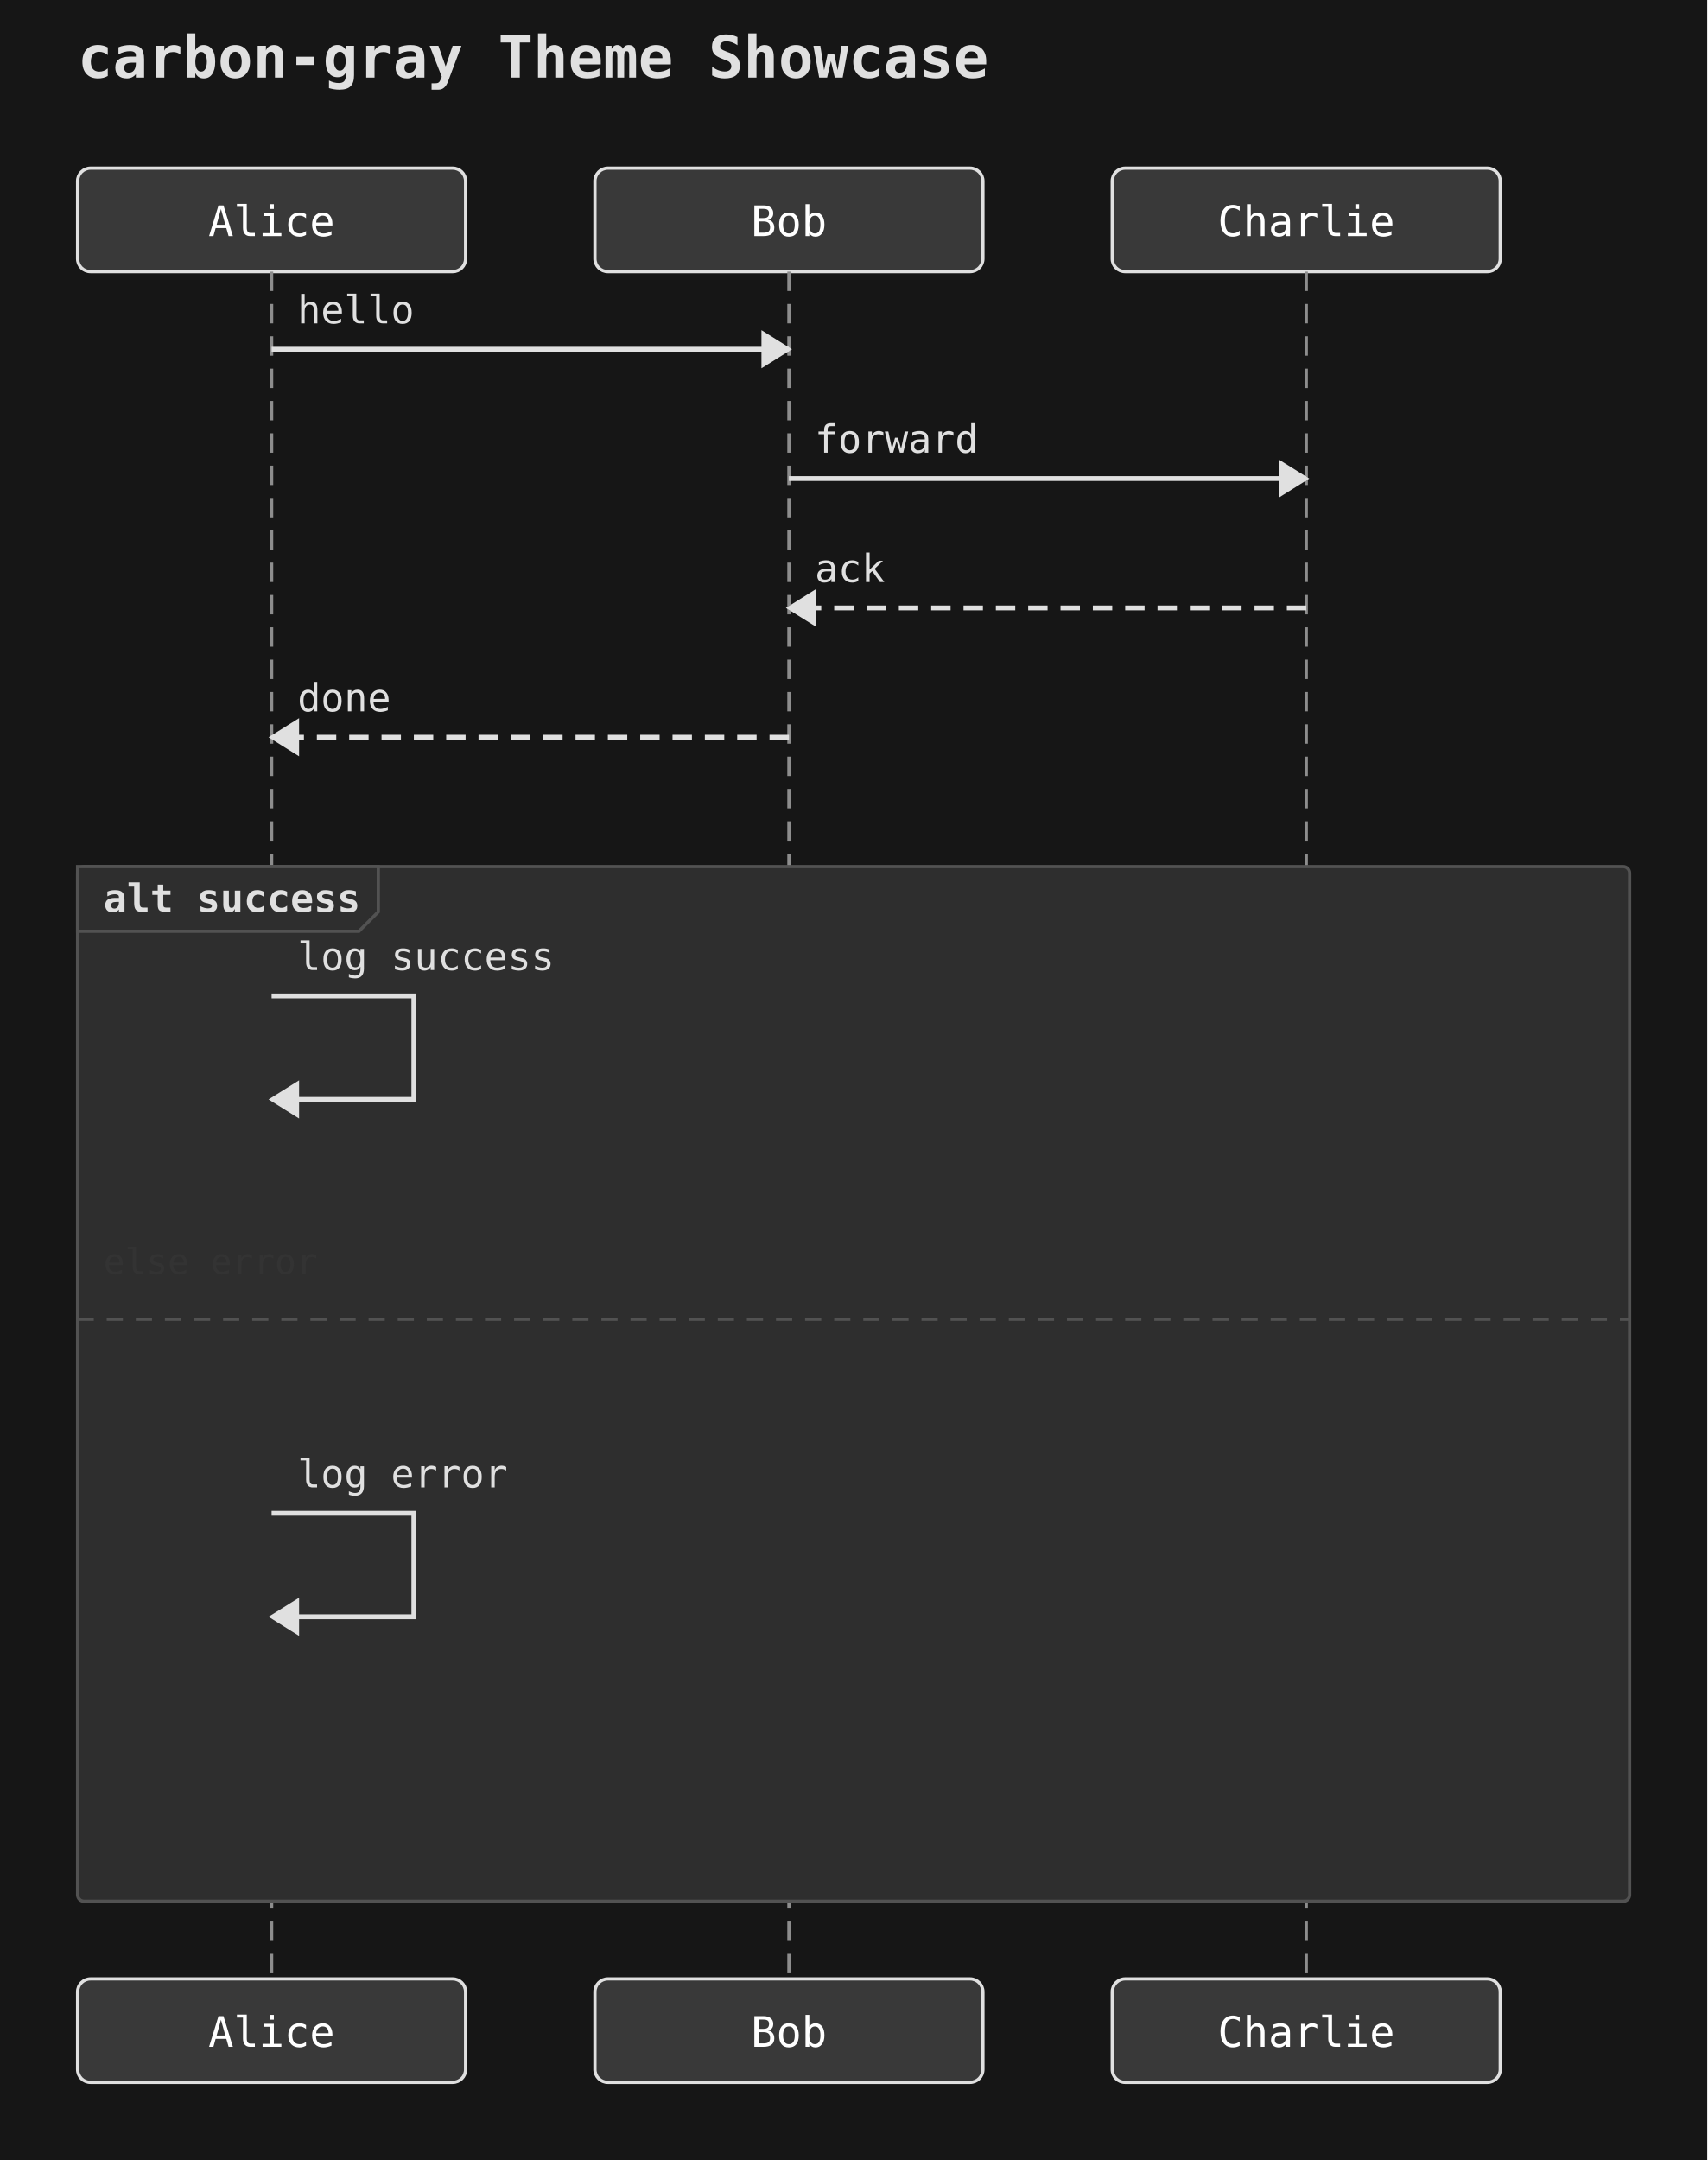
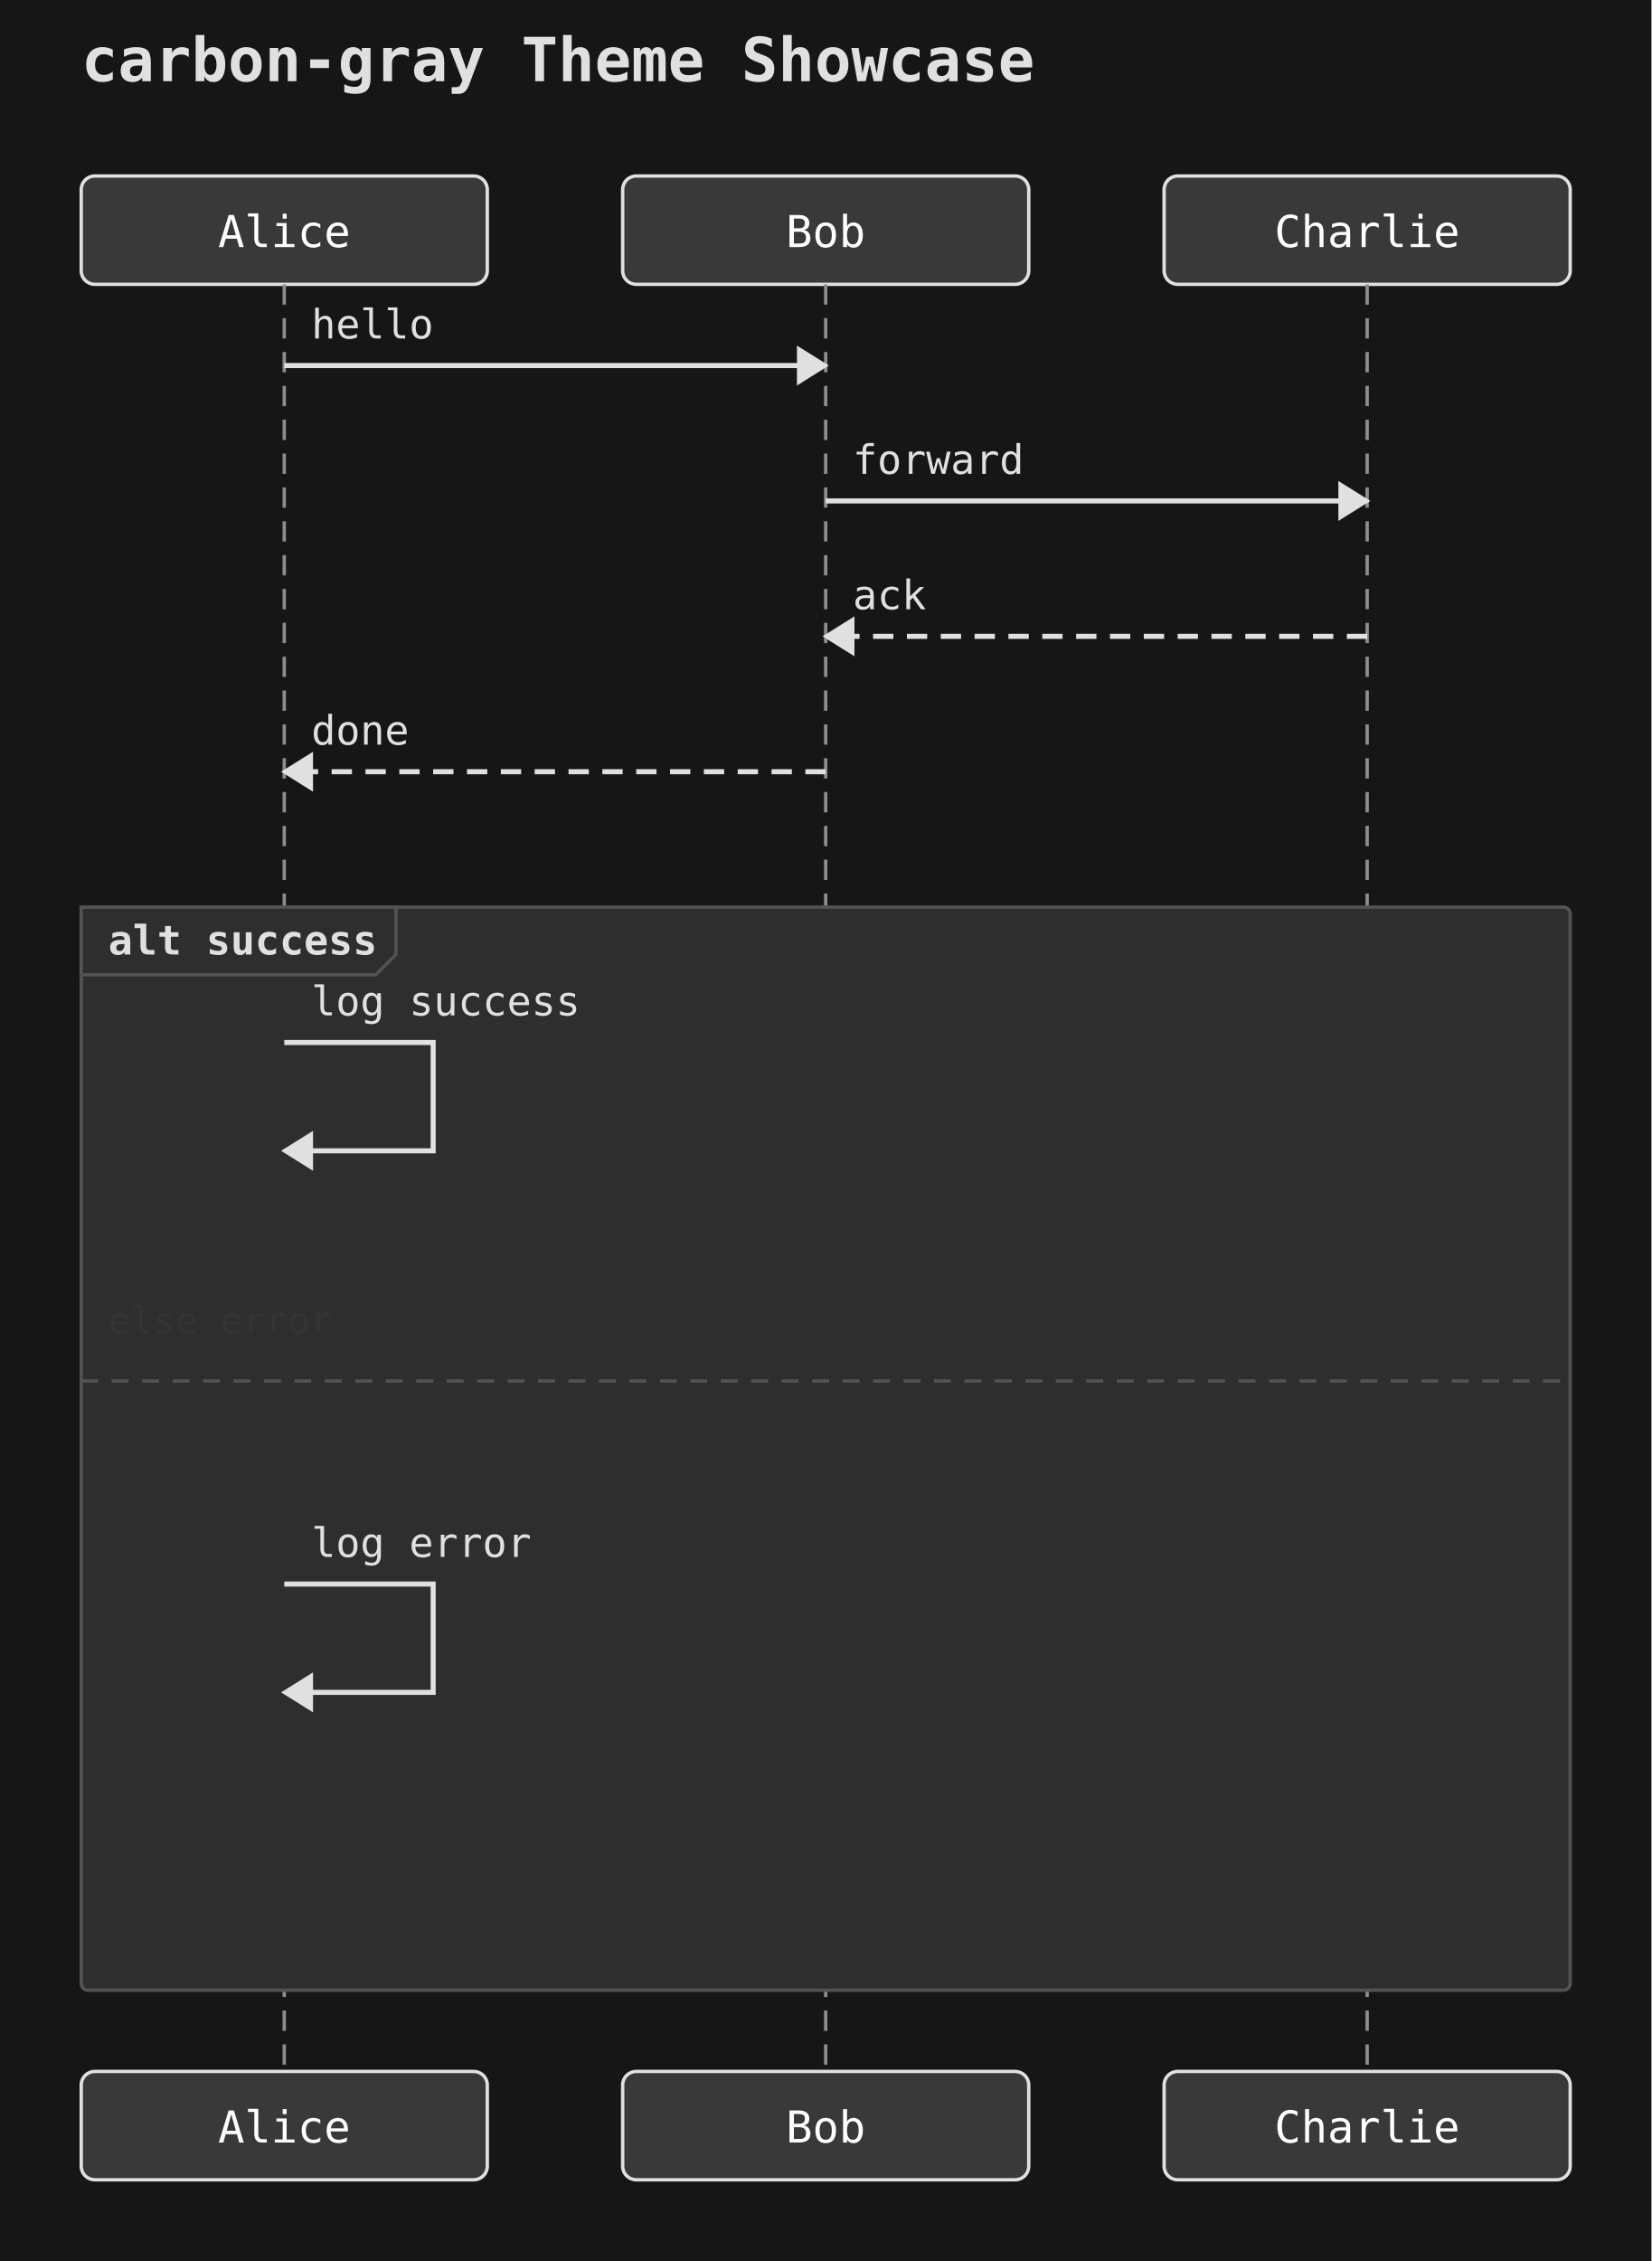
- <svg xmlns="http://www.w3.org/2000/svg" width="528" height="668" viewBox="0 0 528 668">
+ <svg xmlns="http://www.w3.org/2000/svg" width="488" height="668" viewBox="0 0 488 668">
  <rect width="100%" height="100%" fill="#161616" />
  <text x="24" y="24" font-family="monospace" font-size="18" font-weight="600" fill="#e0e0e0">carbon-gray Theme Showcase</text>
  <rect x="24" y="52" width="120" height="32" rx="4" ry="4" fill="#393939" stroke="#e0e0e0" stroke-width="1" />
  <text x="84" y="73" text-anchor="middle" font-family="monospace" font-size="13" fill="#ffffff">Alice</text>
  <rect x="184" y="52" width="120" height="32" rx="4" ry="4" fill="#393939" stroke="#e0e0e0" stroke-width="1" />
  <text x="244" y="73" text-anchor="middle" font-family="monospace" font-size="13" fill="#ffffff">Bob</text>
  <rect x="344" y="52" width="120" height="32" rx="4" ry="4" fill="#393939" stroke="#e0e0e0" stroke-width="1" />
  <text x="404" y="73" text-anchor="middle" font-family="monospace" font-size="13" fill="#ffffff">Charlie</text>
  <line x1="84" y1="84" x2="84" y2="612" stroke="#8d8d8d" stroke-width="1" stroke-dasharray="6 4" />
  <line x1="244" y1="84" x2="244" y2="612" stroke="#8d8d8d" stroke-width="1" stroke-dasharray="6 4" />
  <line x1="404" y1="84" x2="404" y2="612" stroke="#8d8d8d" stroke-width="1" stroke-dasharray="6 4" />
-   <rect x="24" y="268" width="480" height="320" rx="2" ry="2" fill="#2e2e2e" stroke="#525252" stroke-width="1" />
+   <rect x="24" y="268" width="440" height="320" rx="2" ry="2" fill="#2e2e2e" stroke="#525252" stroke-width="1" />
  <polygon points="24,268 117,268 117,282 111,288 24,288" fill="#2e2e2e" stroke="#525252" stroke-width="1" />
  <text x="32" y="282" font-family="monospace" font-size="12" font-weight="600" fill="#e0e0e0">alt success</text>
-   <line x1="24" y1="408" x2="504" y2="408" stroke="#525252" stroke-width="1" stroke-dasharray="5 4" />
+   <line x1="24" y1="408" x2="464" y2="408" stroke="#525252" stroke-width="1" stroke-dasharray="5 4" />
  <text x="32" y="394" font-family="monospace" font-size="11" fill="#333">else error</text>
  <line x1="84" y1="108" x2="244" y2="108" stroke="#e0e0e0" stroke-width="1.5" />
  <polygon points="244,108 236,103 236,113" fill="#e0e0e0" stroke="#e0e0e0" stroke-width="1" />
  <text x="92" y="100" text-anchor="start" font-family="monospace" font-size="12" fill="#e0e0e0">hello</text>
  <line x1="244" y1="148" x2="404" y2="148" stroke="#e0e0e0" stroke-width="1.5" />
  <polygon points="404,148 396,143 396,153" fill="#e0e0e0" stroke="#e0e0e0" stroke-width="1" />
  <text x="252" y="140" text-anchor="start" font-family="monospace" font-size="12" fill="#e0e0e0">forward</text>
  <line x1="404" y1="188" x2="244" y2="188" stroke="#e0e0e0" stroke-width="1.5" stroke-dasharray="6 4" />
  <polygon points="244,188 252,183 252,193" fill="#e0e0e0" stroke="#e0e0e0" stroke-width="1" />
  <text x="252" y="180" text-anchor="start" font-family="monospace" font-size="12" fill="#e0e0e0">ack</text>
  <line x1="244" y1="228" x2="84" y2="228" stroke="#e0e0e0" stroke-width="1.5" stroke-dasharray="6 4" />
  <polygon points="84,228 92,223 92,233" fill="#e0e0e0" stroke="#e0e0e0" stroke-width="1" />
  <text x="92" y="220" text-anchor="start" font-family="monospace" font-size="12" fill="#e0e0e0">done</text>
  <path d="M 84 308 L 128 308 L 128 340 L 92 340" fill="none" stroke="#e0e0e0" stroke-width="1.5" />
  <polygon points="84,340 92,335 92,345" fill="#e0e0e0" stroke="#e0e0e0" stroke-width="1" />
  <text x="92" y="300" text-anchor="start" font-family="monospace" font-size="12" fill="#e0e0e0">log success</text>
  <path d="M 84 468 L 128 468 L 128 500 L 92 500" fill="none" stroke="#e0e0e0" stroke-width="1.5" />
  <polygon points="84,500 92,495 92,505" fill="#e0e0e0" stroke="#e0e0e0" stroke-width="1" />
  <text x="92" y="460" text-anchor="start" font-family="monospace" font-size="12" fill="#e0e0e0">log error</text>
  <rect x="24" y="612" width="120" height="32" rx="4" ry="4" fill="#393939" stroke="#e0e0e0" stroke-width="1" />
  <text x="84" y="633" text-anchor="middle" font-family="monospace" font-size="13" fill="#ffffff">Alice</text>
  <rect x="184" y="612" width="120" height="32" rx="4" ry="4" fill="#393939" stroke="#e0e0e0" stroke-width="1" />
  <text x="244" y="633" text-anchor="middle" font-family="monospace" font-size="13" fill="#ffffff">Bob</text>
  <rect x="344" y="612" width="120" height="32" rx="4" ry="4" fill="#393939" stroke="#e0e0e0" stroke-width="1" />
  <text x="404" y="633" text-anchor="middle" font-family="monospace" font-size="13" fill="#ffffff">Charlie</text>
</svg>
